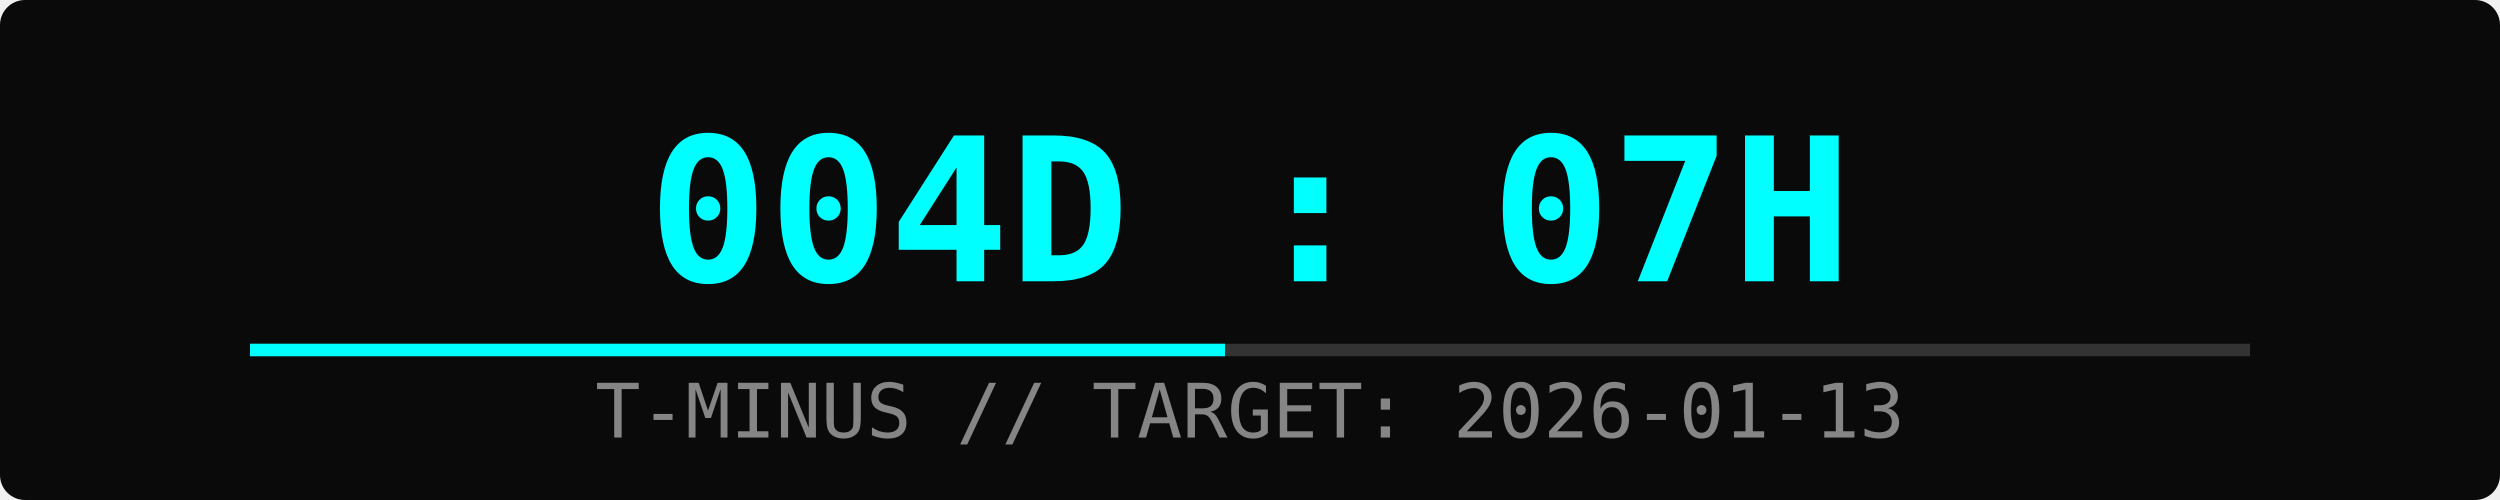
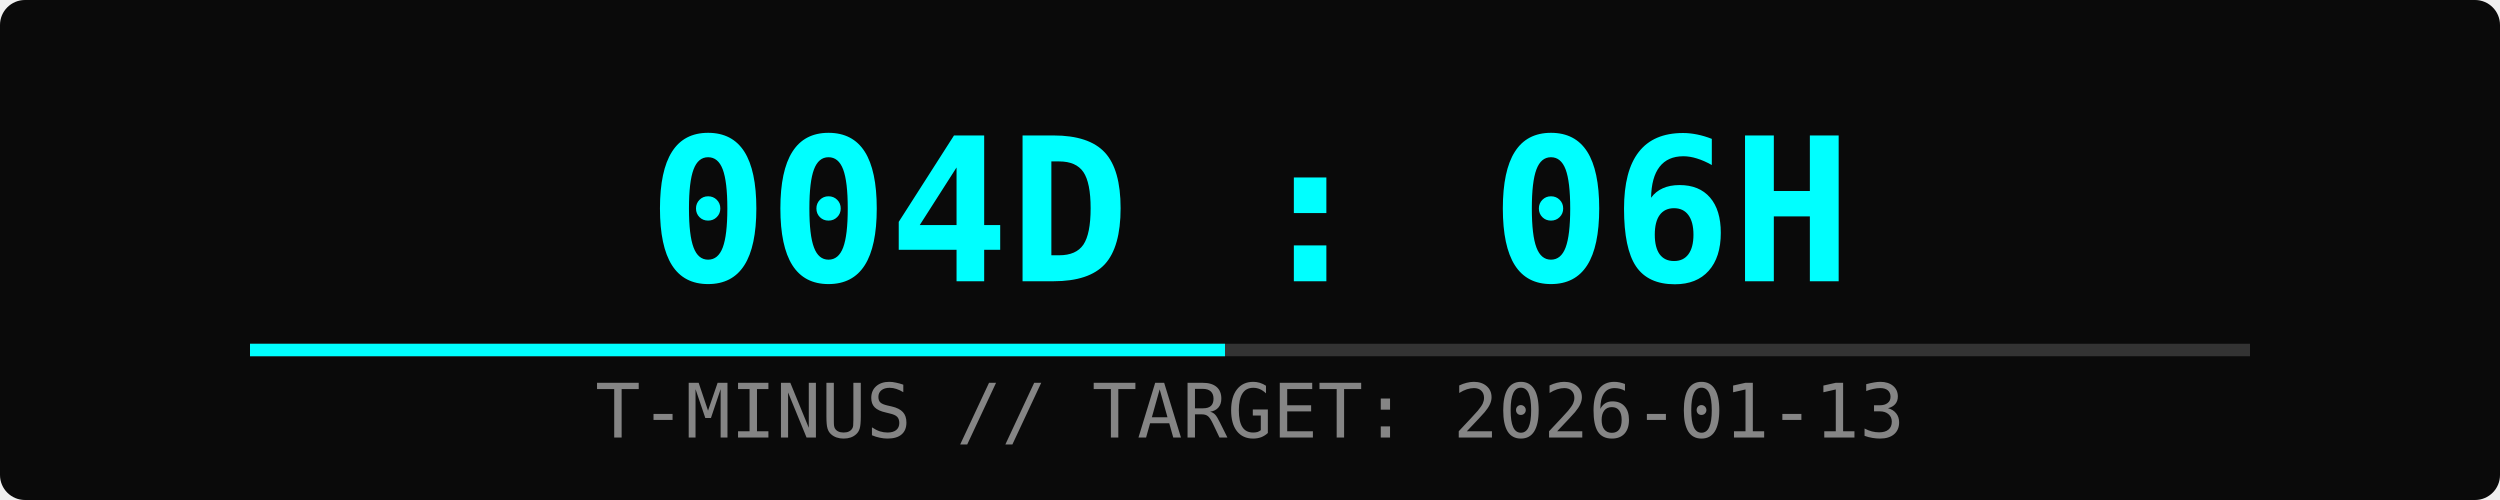
<svg xmlns="http://www.w3.org/2000/svg" width="400" height="80">
  <rect width="100%" height="100%" fill="#0a0a0a" rx="4" />
-   <text x="50%" y="45" font-family="monospace" font-size="32" fill="#00ffff" text-anchor="middle" font-weight="bold">004D : 07H</text>
+   <text x="50%" y="45" font-family="monospace" font-size="32" fill="#00ffff" text-anchor="middle" font-weight="bold">004D : 06H</text>
  <text x="50%" y="70" font-family="monospace" font-size="12" fill="#ffffff" text-anchor="middle" opacity="0.5">T-MINUS // TARGET: 2026-01-13</text>
  <rect x="10%" y="55" width="80%" height="2" fill="#333" />
  <rect x="10%" y="55" width="39%" height="2" fill="#00ffff">
    <animate attributeName="width" from="0%" to="39%" dur="2s" fill="freeze" />
  </rect>
</svg>
